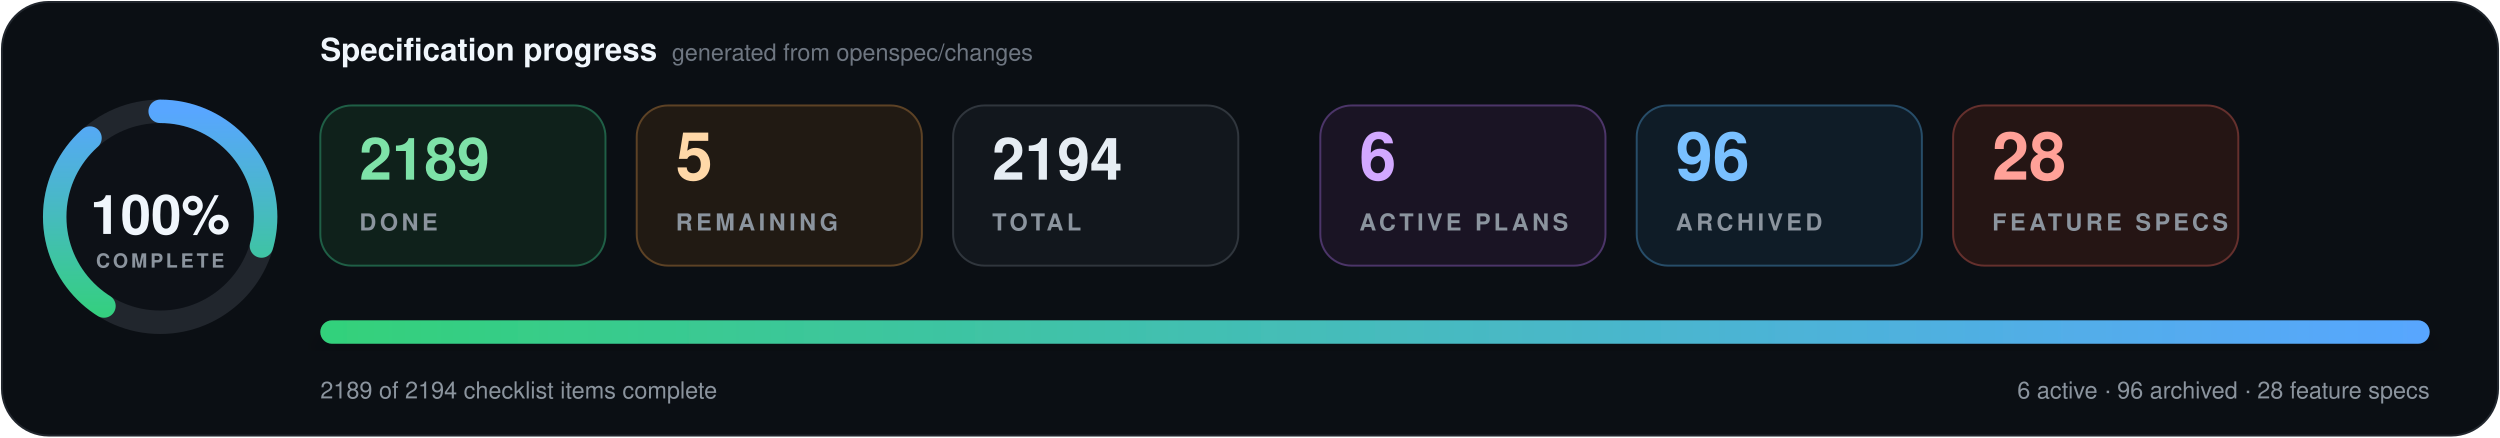
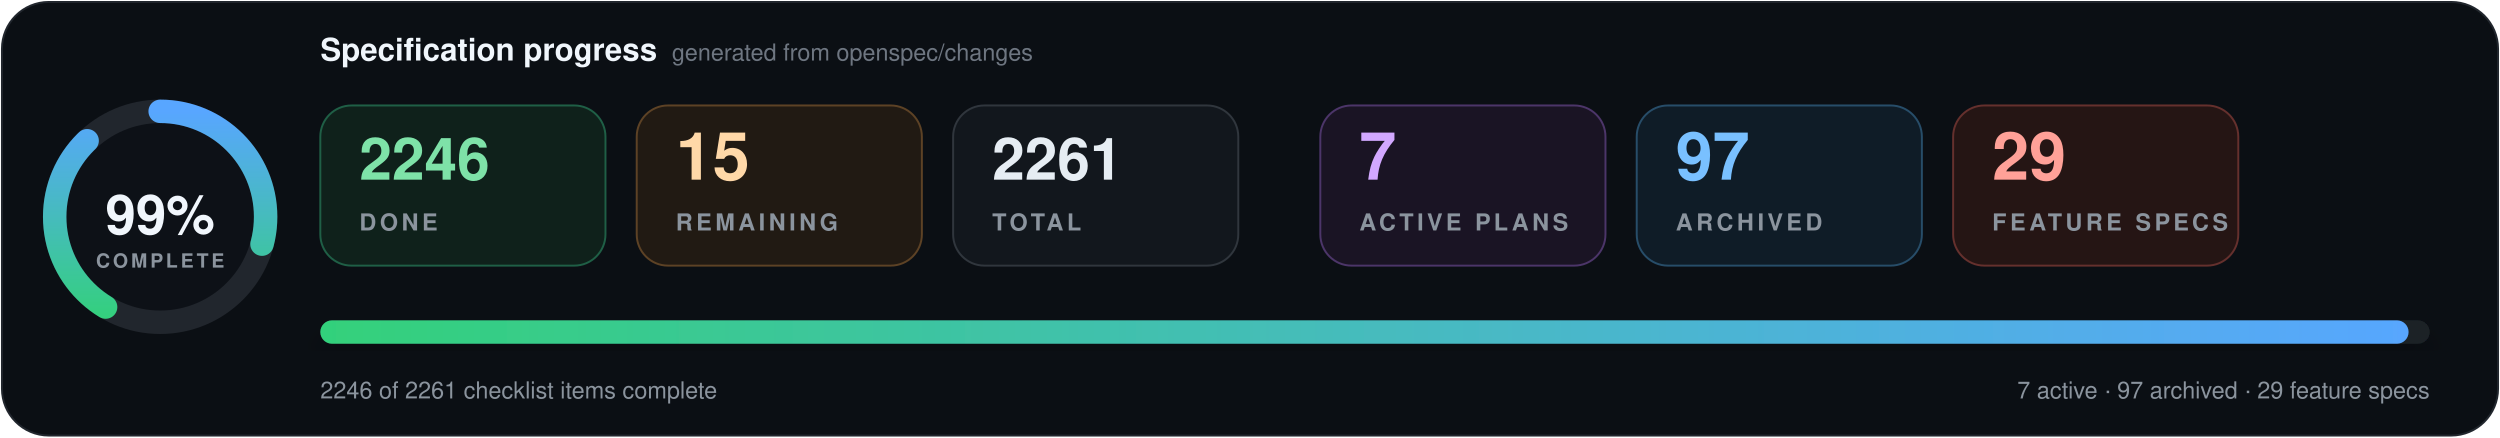
- <svg xmlns="http://www.w3.org/2000/svg" data-cache-version="1788698614" width="1280" height="224" viewBox="0 0 1280 224" role="img" aria-labelledby="title description" font-family="system-ui, -apple-system, BlinkMacSystemFont, 'Segoe UI', Helvetica, Arial, sans-serif" font-variant-numeric="tabular-nums">
+ <svg xmlns="http://www.w3.org/2000/svg" data-cache-version="1788716820" width="1280" height="224" viewBox="0 0 1280 224" role="img" aria-labelledby="title description" font-family="system-ui, -apple-system, BlinkMacSystemFont, 'Segoe UI', Helvetica, Arial, sans-serif" font-variant-numeric="tabular-nums">
  <defs>
    <linearGradient id="progress" x1="0" x2="1">
      <stop offset="0" stop-color="#33d17a" />
      <stop offset="1" stop-color="#58a6ff" />
    </linearGradient>
    <filter id="shadow" x="-10%" y="-20%" width="120%" height="150%">
      <feDropShadow dx="0" dy="7" stdDeviation="9" flood-color="#000" flood-opacity=".28" />
    </filter>
  </defs>
  <rect x="1" y="1" width="1278" height="222" rx="24" fill="#0b0f14" stroke="#21262d" />
  <g transform="translate(82 111)">
    <circle r="54" fill="#0d1117" stroke="#21262d" stroke-width="12" />
-     <circle r="54" fill="none" stroke="url(#progress)" stroke-width="12" stroke-linecap="round" pathLength="100" stroke-dasharray="100 100" transform="rotate(-90)" />
-     <text y="-1" text-anchor="middle" dominant-baseline="middle" fill="#f0f6fc" font-size="28" font-weight="800">100%</text>
+     <circle r="54" fill="none" stroke="url(#progress)" stroke-width="12" stroke-linecap="round" pathLength="100" stroke-dasharray="99 100" transform="rotate(-90)" />
+     <text y="-1" text-anchor="middle" dominant-baseline="middle" fill="#f0f6fc" font-size="28" font-weight="800">99%</text>
    <text y="26" text-anchor="middle" fill="#8b949e" font-size="10" font-weight="700" letter-spacing="1.5">COMPLETE</text>
  </g>
  <text x="164" y="31" fill="#f0f6fc" font-size="16" font-weight="750">Specification progress</text>
  <text x="344" y="31" fill="#6e7681" font-size="12">generated from openspec/changes</text>
  <g transform="translate(164 54)">
    <rect width="146" height="82" rx="16" fill="#0f211b" stroke="#1f5f46" />
-     <text x="20" y="38" fill="#7ee2a8" font-size="30" font-weight="750">2189</text>
+     <text x="20" y="38" fill="#7ee2a8" font-size="30" font-weight="750">2246</text>
    <text x="20" y="64" fill="#8b949e" font-size="12" font-weight="700" letter-spacing="1.8">DONE</text>
  </g>
  <g transform="translate(326 54)">
    <rect width="146" height="82" rx="16" fill="#211a13" stroke="#5d4225" />
-     <text x="20" y="38" fill="#ffd8a8" font-size="34" font-weight="750">5</text>
+     <text x="20" y="38" fill="#ffd8a8" font-size="34" font-weight="750">15</text>
    <text x="20" y="64" fill="#8b949e" font-size="12" font-weight="700" letter-spacing="1.8">REMAINING</text>
  </g>
  <g transform="translate(488 54)">
    <rect width="146" height="82" rx="16" fill="#12171d" stroke="#30363d" />
-     <text x="20" y="38" fill="#e6edf3" font-size="30" font-weight="750">2194</text>
+     <text x="20" y="38" fill="#e6edf3" font-size="30" font-weight="750">2261</text>
    <text x="20" y="64" fill="#8b949e" font-size="12" font-weight="700" letter-spacing="1.8">TOTAL</text>
  </g>
  <g transform="translate(676 54)">
    <rect width="146" height="82" rx="16" fill="#1a1424" stroke="#4c3569" />
-     <text x="20" y="38" fill="#d2a8ff" font-size="34" font-weight="750">6</text>
+     <text x="20" y="38" fill="#d2a8ff" font-size="34" font-weight="750">7</text>
    <text x="20" y="64" fill="#8b949e" font-size="12" font-weight="700" letter-spacing="1.8">ACTIVE PLANS</text>
  </g>
  <g transform="translate(838 54)">
    <rect width="146" height="82" rx="16" fill="#0f1c27" stroke="#274d69" />
-     <text x="20" y="38" fill="#79c0ff" font-size="34" font-weight="750">96</text>
+     <text x="20" y="38" fill="#79c0ff" font-size="34" font-weight="750">97</text>
    <text x="20" y="64" fill="#8b949e" font-size="12" font-weight="700" letter-spacing="1.8">ARCHIVED</text>
  </g>
  <g transform="translate(1000 54)">
    <rect width="146" height="82" rx="16" fill="#251514" stroke="#65302d" />
-     <text x="20" y="38" fill="#ffa198" font-size="34" font-weight="750">28</text>
+     <text x="20" y="38" fill="#ffa198" font-size="34" font-weight="750">29</text>
    <text x="20" y="64" fill="#8b949e" font-size="12" font-weight="700" letter-spacing="1.8">FEATURE SPECS</text>
  </g>
  <g filter="url(#shadow)">
    <rect x="164" y="164" width="1080" height="12" rx="6" fill="#1b2128" />
-     <rect x="164" y="164" width="1080" height="12" rx="6" fill="url(#progress)" />
+     <rect x="164" y="164" width="1069.2" height="12" rx="6" fill="url(#progress)" />
  </g>
-   <text x="164" y="204" fill="#8b949e" font-size="12">2189 of 2194 checklist items complete</text>
-   <text x="1244" y="204" text-anchor="end" fill="#8b949e" font-size="12">6 active · 96 archived · 28 feature specs</text>
+   <text x="164" y="204" fill="#8b949e" font-size="12">2246 of 2261 checklist items complete</text>
+   <text x="1244" y="204" text-anchor="end" fill="#8b949e" font-size="12">7 active · 97 archived · 29 feature specs</text>
</svg>
